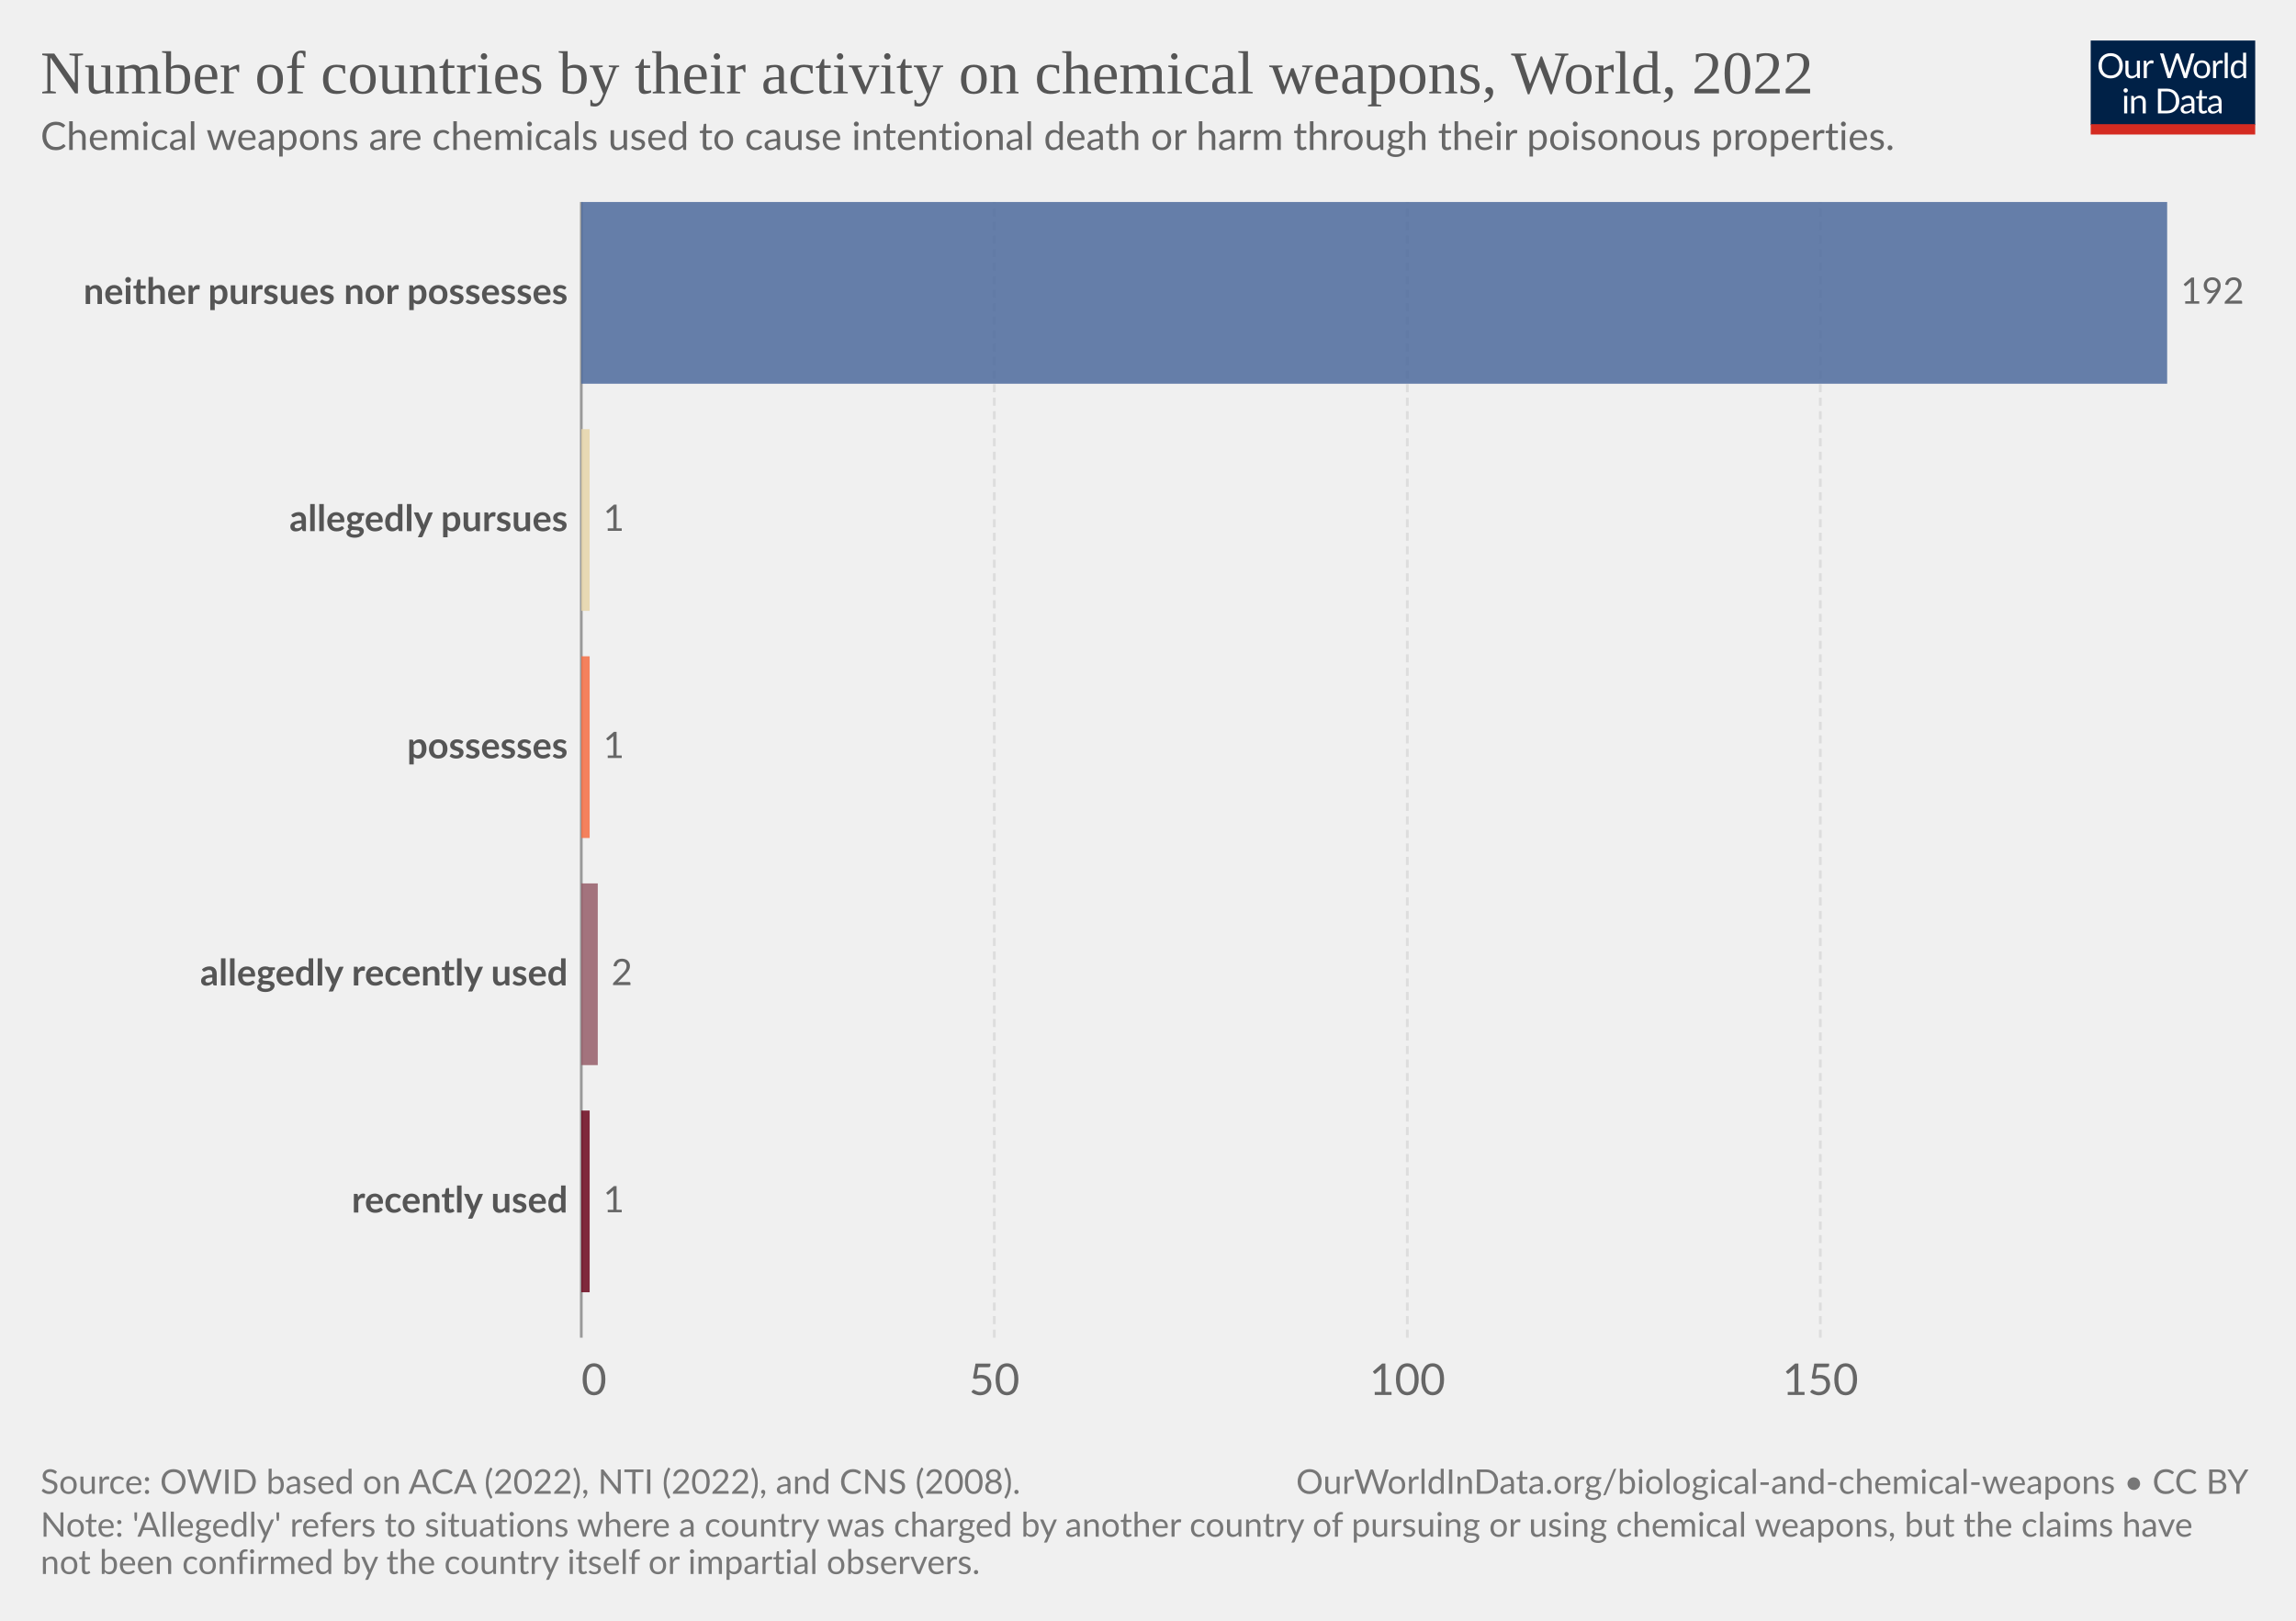
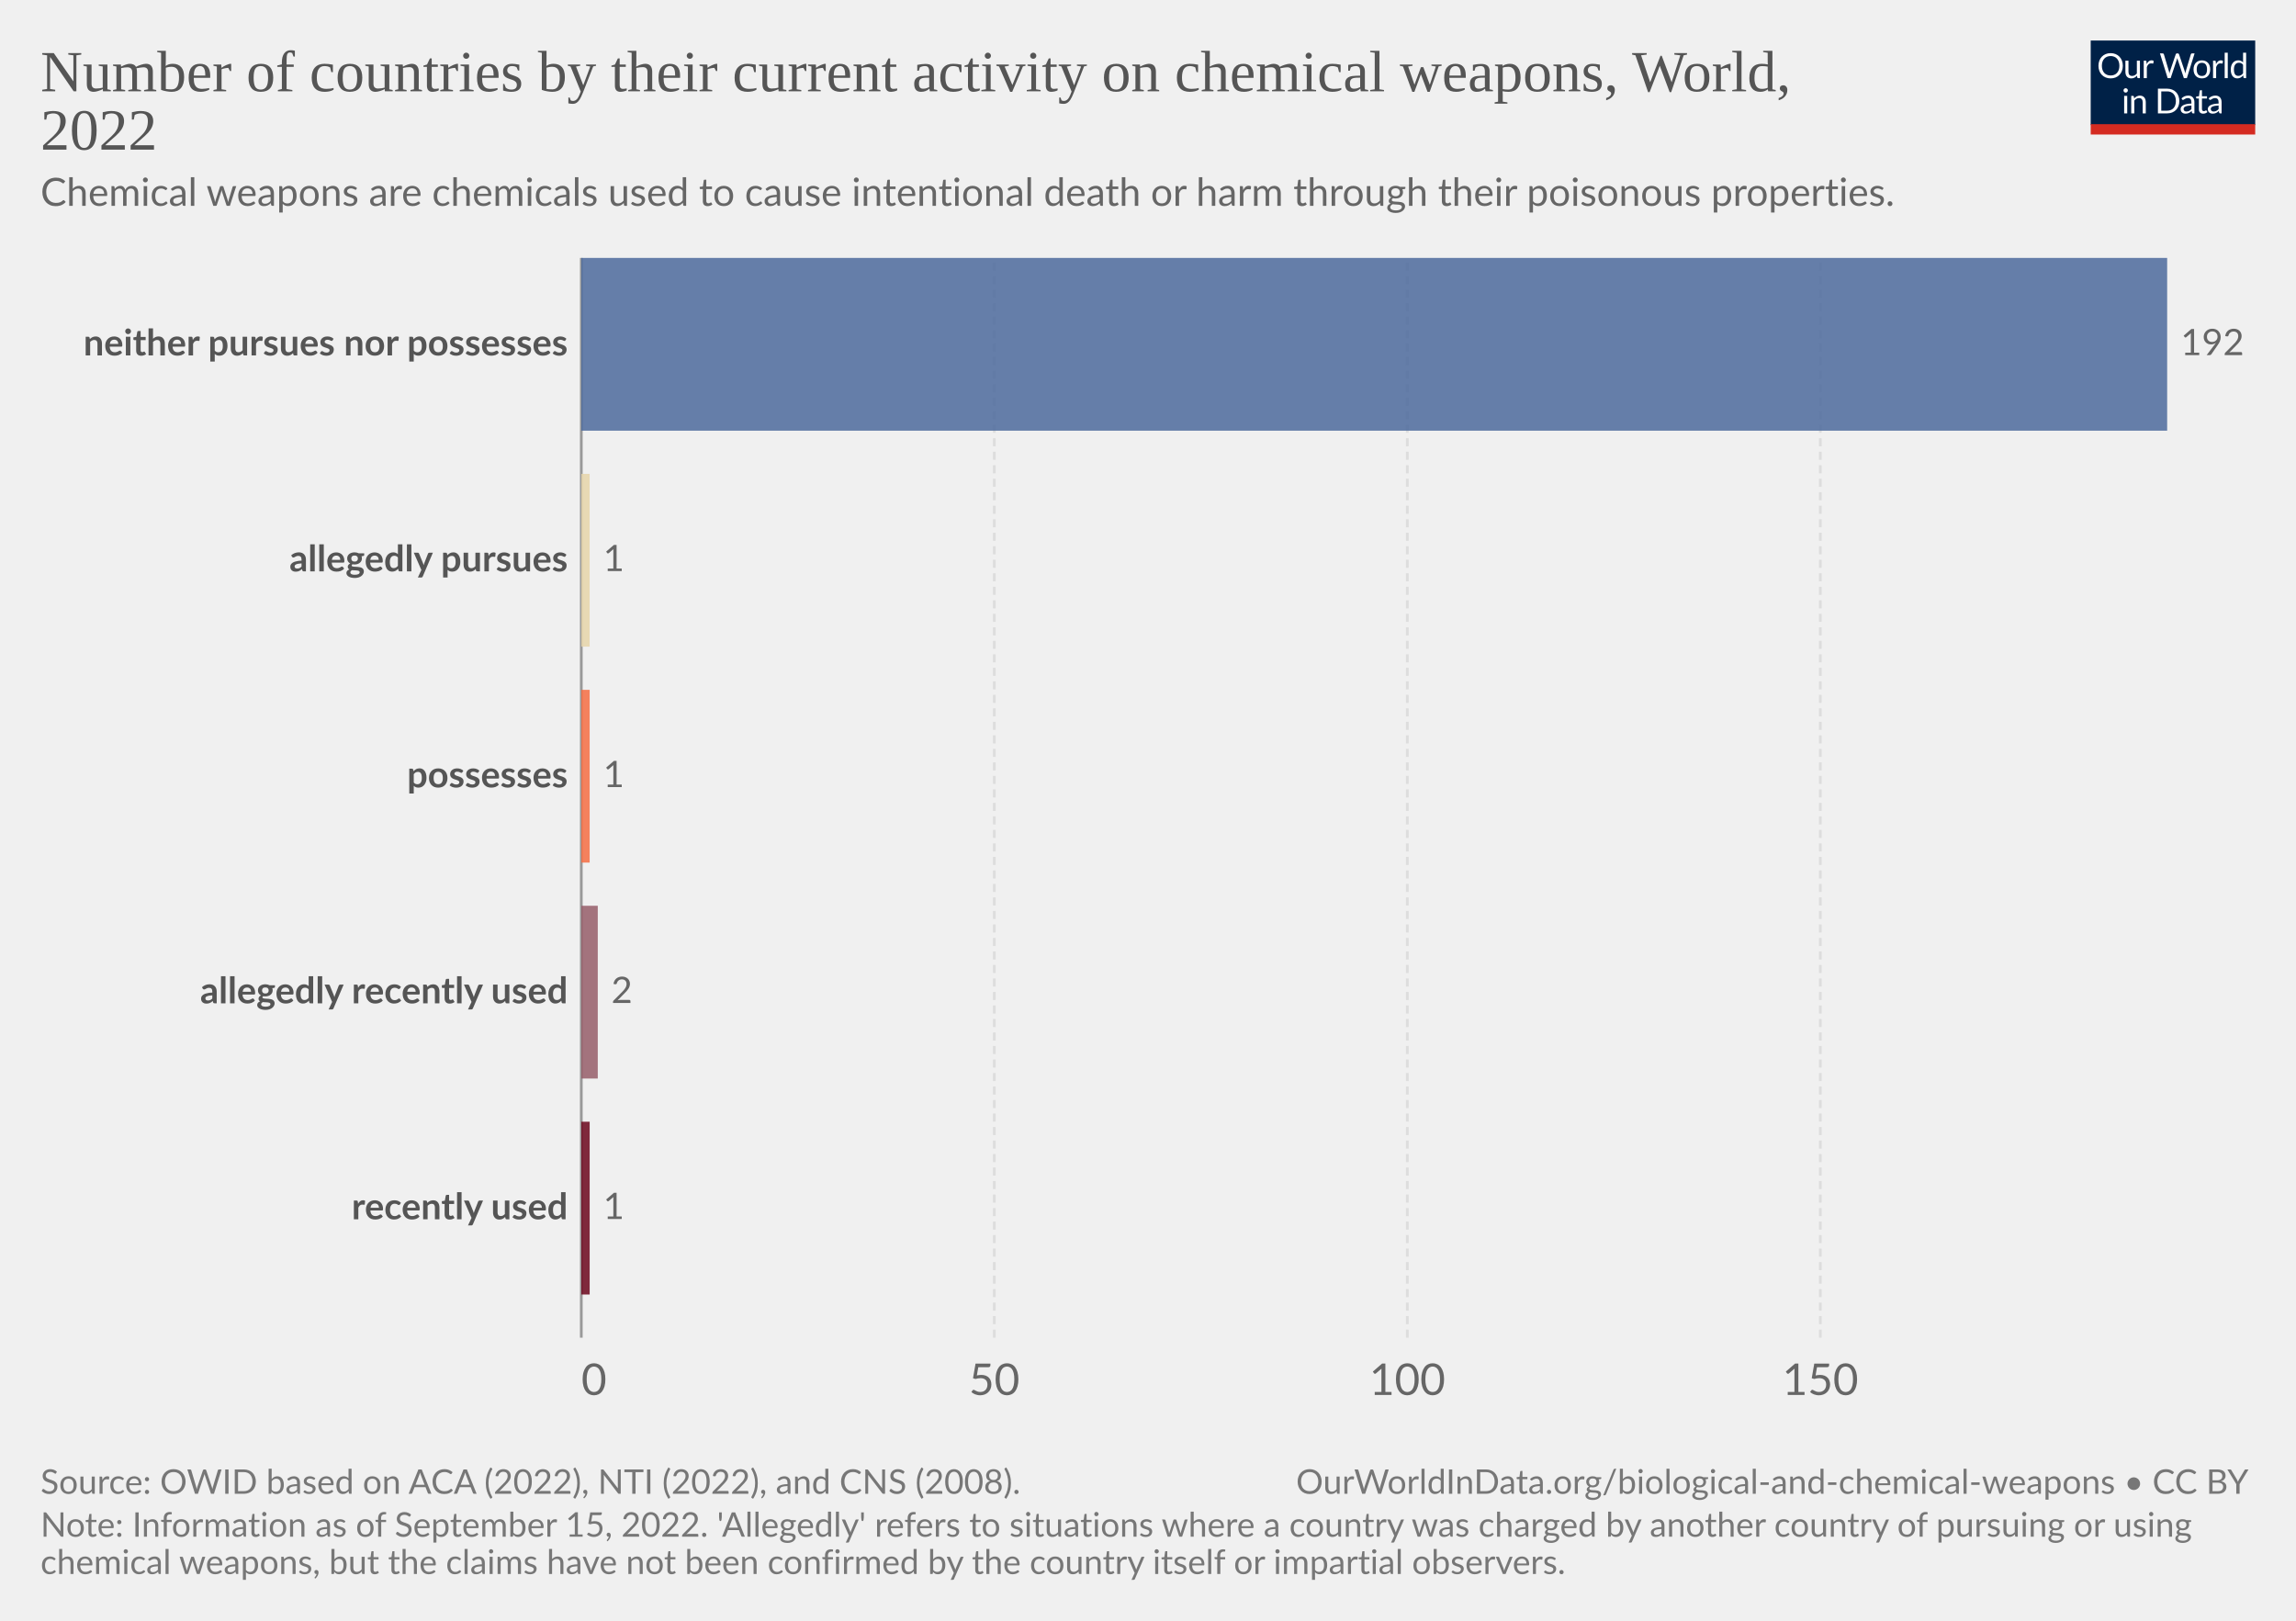
<svg xmlns="http://www.w3.org/2000/svg" version="1.1" style="font-family:Lato,'Helvetica Neue',Helvetica,Arial,sans-serif;font-size:18px;background-color:#fff;text-rendering:geometricPrecision;-webkit-font-smoothing:antialiased" width="850" height="600" viewBox="0 0 850 600">
  <g class="HeaderView">
    <g transform="matrix(.29 0 0 .29 774 15)">
      <svg className="owidLog" width="210" height="120" viewBox="0 0 210 120" fill="none">
        <g clip-path="url(#a)">
          <path d="M0 0h210v107.89H0V0z" fill="#002147" />
          <path d="M40.98 32.25c0 2.36-.38 4.53-1.12 6.51a14.26 14.26 0 0 1-8.1 8.4c-1.9.78-4.02 1.17-6.34 1.17a16.6 16.6 0 0 1-6.33-1.17 14.31 14.31 0 0 1-8.08-8.4 18.29 18.29 0 0 1-1.12-6.51c0-2.36.38-4.53 1.12-6.5.75-1.97 1.8-3.67 3.17-5.1a14.32 14.32 0 0 1 4.9-3.34c1.92-.8 4.03-1.19 6.34-1.19 2.32 0 4.43.4 6.34 1.19 1.92.8 3.56 1.9 4.93 3.34a14.87 14.87 0 0 1 3.17 5.1 18.1 18.1 0 0 1 1.12 6.5zm-4.38 0c0-1.94-.26-3.68-.8-5.22a10.91 10.91 0 0 0-2.24-3.89 9.68 9.68 0 0 0-3.52-2.46 11.95 11.95 0 0 0-4.62-.86c-1.68 0-3.21.28-4.6.86a9.88 9.88 0 0 0-3.54 2.46 10.91 10.91 0 0 0-2.24 3.9c-.53 1.53-.8 3.27-.8 5.2 0 1.94.27 3.68.8 5.22a11.17 11.17 0 0 0 2.24 3.9 10.01 10.01 0 0 0 3.55 2.44c1.38.56 2.9.83 4.6.83s3.24-.27 4.61-.83a9.8 9.8 0 0 0 3.52-2.44 11.17 11.17 0 0 0 2.25-3.9c.53-1.54.8-3.28.8-5.21zm26.22-6.54V48H60.5c-.56 0-.9-.27-1.05-.81l-.31-2.4a12.45 12.45 0 0 1-3.26 2.6c-1.2.64-2.58.96-4.13.96-1.22 0-2.3-.2-3.24-.6a6.52 6.52 0 0 1-2.33-1.7 7.37 7.37 0 0 1-1.43-2.67c-.3-1.04-.46-2.2-.46-3.45V25.7h3.91v14.22c0 1.68.38 2.99 1.15 3.91.77.93 1.96 1.39 3.54 1.39 1.16 0 2.24-.27 3.23-.82a10.42 10.42 0 0 0 2.8-2.28V25.7h3.91zm8.61 4.47a9.94 9.94 0 0 1 2.6-3.56 5.64 5.64 0 0 1 3.76-1.3c.47 0 .92.05 1.34.15.44.1.83.27 1.17.49l-.3 2.92c-.09.37-.3.55-.66.55-.2 0-.5-.04-.9-.13a6.21 6.21 0 0 0-3.24.18 4.23 4.23 0 0 0-1.47.92c-.42.4-.81.9-1.17 1.5-.33.58-.64 1.26-.92 2.02V48H67.7V25.71h2.25c.42 0 .72.08.88.25.16.16.27.44.33.83l.26 3.39zm61.16-13.7L122.75 48h-3.82l-7.99-24.05a21.95 21.95 0 0 1-.42-1.58 38.36 38.36 0 0 1-.44 1.58L102.05 48h-3.83L88.4 16.47h3.54c.38 0 .7.1.95.29.26.2.43.43.5.73l6.52 21.9.28 1.28.29 1.46.3-1.46.38-1.27 7.41-21.91c.1-.25.26-.48.51-.69.27-.22.58-.33.95-.33h1.23c.38 0 .69.1.92.29a1.77 1.77 0 0 1 .53.73l7.4 21.9a28.4 28.4 0 0 1 .68 2.62 29.52 29.52 0 0 1 .52-2.61l6.54-21.91a1.31 1.31 0 0 1 .48-.7c.27-.21.58-.32.95-.32h3.32zm9.35 8.88c1.63 0 3.1.27 4.4.82a9.43 9.43 0 0 1 5.46 5.94c.5 1.4.74 2.98.74 4.73 0 1.76-.25 3.34-.74 4.75a9.43 9.43 0 0 1-5.46 5.92c-1.3.52-2.77.79-4.4.79-1.64 0-3.12-.27-4.44-.8a9.42 9.42 0 0 1-3.35-2.3c-.92-1-1.63-2.2-2.13-3.61-.49-1.41-.73-3-.73-4.75s.24-3.33.73-4.73c.5-1.43 1.2-2.64 2.13-3.63a9.4 9.4 0 0 1 3.35-2.31c1.32-.55 2.8-.82 4.44-.82zm0 19.89c2.2 0 3.84-.73 4.93-2.2 1.08-1.48 1.63-3.54 1.63-6.18 0-2.66-.55-4.72-1.63-6.2-1.09-1.49-2.73-2.23-4.93-2.23-1.12 0-2.09.2-2.93.57a5.71 5.71 0 0 0-2.06 1.65 7.5 7.5 0 0 0-1.24 2.67c-.26 1.04-.4 2.22-.4 3.54 0 2.64.55 4.7 1.64 6.18 1.1 1.47 2.76 2.2 4.99 2.2zm17.97-15.07a9.94 9.94 0 0 1 2.6-3.56 5.64 5.64 0 0 1 3.76-1.3c.47 0 .91.05 1.34.15.44.1.83.27 1.16.49l-.28 2.92c-.09.37-.31.55-.66.55-.2 0-.5-.04-.9-.13a6.2 6.2 0 0 0-3.24.18 4.23 4.23 0 0 0-1.47.92c-.43.4-.82.9-1.17 1.5a13.1 13.1 0 0 0-.92 2.02V48h-3.94V25.71h2.24c.43 0 .72.08.88.25.17.16.28.44.33.83l.27 3.39zm15.04-14.59V48h-3.92V15.6h3.92zm19.55 15.43a6.22 6.22 0 0 0-2.38-2.05 6.7 6.7 0 0 0-2.86-.6c-2.07 0-3.66.75-4.77 2.23-1.12 1.48-1.68 3.6-1.68 6.33 0 1.46.13 2.7.38 3.74a7.29 7.29 0 0 0 1.1 2.56 4.35 4.35 0 0 0 1.78 1.45c.7.3 1.5.46 2.4.46 1.29 0 2.41-.3 3.36-.88a9.6 9.6 0 0 0 2.67-2.49V31.02zm3.91-15.43V48h-2.33c-.56 0-.9-.27-1.06-.81l-.35-2.71a12.13 12.13 0 0 1-3.25 2.77 8.28 8.28 0 0 1-4.23 1.06 7.31 7.31 0 0 1-6.14-2.9c-.73-.96-1.3-2.15-1.69-3.57a18.35 18.35 0 0 1 .07-9.48 11.29 11.29 0 0 1 1.89-3.7 8.7 8.7 0 0 1 7.06-3.34 7.96 7.96 0 0 1 6.12 2.62V15.59h3.91zM46.61 70.71V93H42.7V70.71h3.91zm.84-7c0 .39-.08.75-.24 1.09a2.81 2.81 0 0 1-1.52 1.47 2.67 2.67 0 0 1-2.16 0 2.9 2.9 0 0 1-1.45-1.47 2.67 2.67 0 0 1 0-2.16c.15-.35.35-.65.6-.9.25-.27.53-.47.85-.62a2.67 2.67 0 0 1 2.16 0c.35.15.65.35.9.62.27.25.47.55.62.9.16.34.24.7.24 1.08zm7.97 10.24c.49-.54 1-1.04 1.54-1.48a9.85 9.85 0 0 1 3.66-1.84 8.96 8.96 0 0 1 5.43.35c.94.4 1.72.97 2.33 1.71a7.36 7.36 0 0 1 1.43 2.67c.32 1.04.49 2.19.49 3.45V93h-3.94V78.81c0-1.69-.4-3-1.17-3.92-.76-.93-1.93-1.4-3.5-1.4a6.6 6.6 0 0 0-3.25.83c-1 .56-1.92 1.31-2.77 2.27V93h-3.94V70.71h2.35c.56 0 .9.28 1.04.82l.3 2.42zm57.7 3.3c0 2.36-.37 4.5-1.11 6.44a14.3 14.3 0 0 1-3.17 4.98 14.1 14.1 0 0 1-4.93 3.2c-1.9.76-4.02 1.13-6.33 1.13H85.8V61.47h11.77c2.31 0 4.42.39 6.33 1.15a13.8 13.8 0 0 1 8.1 8.18 17.75 17.75 0 0 1 1.12 6.45zm-4.37 0c0-1.94-.26-3.67-.8-5.2a10.94 10.94 0 0 0-2.23-3.87 9.57 9.57 0 0 0-3.53-2.42 12.23 12.23 0 0 0-4.61-.83h-7.5v24.62h7.5c1.7 0 3.24-.28 4.61-.84a9.7 9.7 0 0 0 3.53-2.4 10.94 10.94 0 0 0 2.24-3.87c.53-1.53.8-3.26.8-5.2zm19.8 5.72c-1.8.06-3.34.2-4.62.44-1.26.22-2.3.51-3.1.88-.8.36-1.37.8-1.74 1.3-.35.5-.53 1.05-.53 1.67 0 .58.1 1.1.3 1.52a3 3 0 0 0 .76 1.05c.34.27.73.46 1.17.6a6.13 6.13 0 0 0 1.45.17 7.28 7.28 0 0 0 3.5-.81 11.95 11.95 0 0 0 2.82-2.2v-4.62zm-12.65-9.11a12.73 12.73 0 0 1 3.98-2.66c1.43-.59 3-.88 4.73-.88 1.25 0 2.36.2 3.33.61a6.81 6.81 0 0 1 3.94 4.38c.33 1.04.5 2.19.5 3.43V93h-1.74a1.8 1.8 0 0 1-.88-.18c-.2-.13-.36-.38-.48-.74l-.44-2.12-1.72 1.46a9.48 9.48 0 0 1-3.74 1.7c-.69.15-1.46.23-2.3.23-.87 0-1.69-.12-2.45-.35a5.34 5.34 0 0 1-3.34-2.93 6.64 6.64 0 0 1-.49-2.64c0-.88.25-1.72.73-2.53a6.33 6.33 0 0 1 2.35-2.17c1.09-.63 2.5-1.15 4.25-1.54 1.75-.41 3.89-.65 6.42-.7v-1.75c0-1.73-.37-3.03-1.12-3.91-.75-.9-1.84-1.34-3.28-1.34-.97 0-1.78.12-2.44.37-.64.23-1.2.5-1.7.81l-1.23.82c-.33.23-.67.35-1 .35-.27 0-.5-.07-.69-.2a2.1 2.1 0 0 1-.48-.53l-.7-1.25zm27.67 19.5c-1.76 0-3.12-.5-4.07-1.48-.94-.98-1.41-2.4-1.41-4.25V74h-2.68a.9.9 0 0 1-.6-.2c-.16-.14-.24-.36-.24-.66v-1.56l3.65-.46.9-6.89a.9.9 0 0 1 .29-.52.88.88 0 0 1 .62-.22H142v7.67h6.44V74H142v13.38c0 .94.22 1.63.68 2.09.45.45 1.04.68 1.76.68a3.21 3.21 0 0 0 1.85-.53l.55-.35c.16-.12.3-.18.41-.18.2 0 .4.13.55.38l1.15 1.87a7.45 7.45 0 0 1-2.44 1.5 8.53 8.53 0 0 1-2.95.52zm19.68-10.4c-1.8.07-3.34.21-4.62.45-1.26.22-2.3.51-3.1.88-.8.36-1.37.8-1.74 1.3-.35.5-.53 1.05-.53 1.67 0 .58.1 1.1.3 1.52a2.9 2.9 0 0 0 .76 1.05c.34.27.73.46 1.17.6a6.13 6.13 0 0 0 1.45.17 7.3 7.3 0 0 0 3.5-.81 12.04 12.04 0 0 0 2.82-2.2v-4.62zm-12.65-9.1a12.72 12.72 0 0 1 3.99-2.66c1.42-.59 3-.88 4.72-.88 1.25 0 2.36.2 3.33.61a6.81 6.81 0 0 1 3.94 4.38c.33 1.04.5 2.19.5 3.43V93h-1.74a1.8 1.8 0 0 1-.88-.18c-.2-.13-.36-.38-.48-.74l-.44-2.12-1.72 1.46a9.48 9.48 0 0 1-3.74 1.7c-.69.15-1.46.23-2.3.23-.87 0-1.69-.12-2.45-.35a5.33 5.33 0 0 1-3.34-2.93 6.62 6.62 0 0 1-.49-2.64c0-.88.25-1.72.73-2.53a6.33 6.33 0 0 1 2.35-2.17c1.09-.63 2.5-1.15 4.25-1.54a31.2 31.2 0 0 1 6.42-.7v-1.75c0-1.73-.37-3.03-1.12-3.91-.75-.9-1.84-1.34-3.28-1.34-.97 0-1.78.12-2.44.37-.64.23-1.2.5-1.7.81l-1.22.82c-.34.23-.68.35-1.02.35-.26 0-.49-.07-.68-.2a1.88 1.88 0 0 1-.48-.53l-.7-1.25zM40.98 32.25c0 2.36-.38 4.53-1.12 6.51a14.26 14.26 0 0 1-8.1 8.4c-1.9.78-4.02 1.17-6.34 1.17a16.6 16.6 0 0 1-6.33-1.17 14.31 14.31 0 0 1-8.08-8.4 18.29 18.29 0 0 1-1.12-6.51c0-2.36.38-4.53 1.12-6.5.75-1.97 1.8-3.67 3.17-5.1a14.32 14.32 0 0 1 4.9-3.34c1.92-.8 4.03-1.19 6.34-1.19 2.32 0 4.43.4 6.34 1.19 1.92.8 3.56 1.9 4.93 3.34a14.87 14.87 0 0 1 3.17 5.1 18.1 18.1 0 0 1 1.12 6.5zm-4.38 0c0-1.94-.26-3.68-.8-5.22a10.91 10.91 0 0 0-2.24-3.89 9.68 9.68 0 0 0-3.52-2.46 11.95 11.95 0 0 0-4.62-.86c-1.68 0-3.21.28-4.6.86a9.88 9.88 0 0 0-3.54 2.46 10.91 10.91 0 0 0-2.24 3.9c-.53 1.53-.8 3.27-.8 5.2 0 1.94.27 3.68.8 5.22a11.17 11.17 0 0 0 2.24 3.9 10.01 10.01 0 0 0 3.55 2.44c1.38.56 2.9.83 4.6.83s3.24-.27 4.61-.83a9.8 9.8 0 0 0 3.52-2.44 11.17 11.17 0 0 0 2.25-3.9c.53-1.54.8-3.28.8-5.21zm26.22-6.54V48H60.5c-.56 0-.9-.27-1.05-.81l-.31-2.4a12.45 12.45 0 0 1-3.26 2.6c-1.2.64-2.58.96-4.13.96-1.22 0-2.3-.2-3.24-.6a6.52 6.52 0 0 1-2.33-1.7 7.37 7.37 0 0 1-1.43-2.67c-.3-1.04-.46-2.2-.46-3.45V25.7h3.91v14.22c0 1.68.38 2.99 1.15 3.91.77.93 1.96 1.39 3.54 1.39 1.16 0 2.24-.27 3.23-.82a10.42 10.42 0 0 0 2.8-2.28V25.7h3.91zm8.61 4.47a9.94 9.94 0 0 1 2.6-3.56 5.64 5.64 0 0 1 3.76-1.3c.47 0 .92.05 1.34.15.44.1.83.27 1.17.49l-.3 2.92c-.09.37-.3.55-.66.55-.2 0-.5-.04-.9-.13a6.21 6.21 0 0 0-3.24.18 4.23 4.23 0 0 0-1.47.92c-.42.4-.81.9-1.17 1.5-.33.58-.64 1.26-.92 2.02V48H67.7V25.71h2.25c.42 0 .72.08.88.25.16.16.27.44.33.83l.26 3.39zm61.16-13.7L122.75 48h-3.82l-7.99-24.05a21.95 21.95 0 0 1-.42-1.58 38.36 38.36 0 0 1-.44 1.58L102.05 48h-3.83L88.4 16.47h3.54c.38 0 .7.1.95.29.26.2.43.43.5.73l6.52 21.9.28 1.28.29 1.46.3-1.46.38-1.27 7.41-21.91c.1-.25.26-.48.51-.69.27-.22.58-.33.95-.33h1.23c.38 0 .69.1.92.29a1.77 1.77 0 0 1 .53.73l7.4 21.9a28.4 28.4 0 0 1 .68 2.62 29.52 29.52 0 0 1 .52-2.61l6.54-21.91a1.31 1.31 0 0 1 .48-.7c.27-.21.58-.32.95-.32h3.32zm9.35 8.88c1.63 0 3.1.27 4.4.82a9.43 9.43 0 0 1 5.46 5.94c.5 1.4.74 2.98.74 4.73 0 1.76-.25 3.34-.74 4.75a9.43 9.43 0 0 1-5.46 5.92c-1.3.52-2.77.79-4.4.79-1.64 0-3.12-.27-4.44-.8a9.42 9.42 0 0 1-3.35-2.3c-.92-1-1.63-2.2-2.13-3.61-.49-1.41-.73-3-.73-4.75s.24-3.33.73-4.73c.5-1.43 1.2-2.64 2.13-3.63a9.4 9.4 0 0 1 3.35-2.31c1.32-.55 2.8-.82 4.44-.82zm0 19.89c2.2 0 3.84-.73 4.93-2.2 1.08-1.48 1.63-3.54 1.63-6.18 0-2.66-.55-4.72-1.63-6.2-1.09-1.49-2.73-2.23-4.93-2.23-1.12 0-2.09.2-2.93.57a5.71 5.71 0 0 0-2.06 1.65 7.5 7.5 0 0 0-1.24 2.67c-.26 1.04-.4 2.22-.4 3.54 0 2.64.55 4.7 1.64 6.18 1.1 1.47 2.76 2.2 4.99 2.2zm17.97-15.07a9.94 9.94 0 0 1 2.6-3.56 5.64 5.64 0 0 1 3.76-1.3c.47 0 .91.05 1.34.15.44.1.83.27 1.16.49l-.28 2.92c-.09.37-.31.55-.66.55-.2 0-.5-.04-.9-.13a6.2 6.2 0 0 0-3.24.18 4.23 4.23 0 0 0-1.47.92c-.43.4-.82.9-1.17 1.5a13.1 13.1 0 0 0-.92 2.02V48h-3.94V25.71h2.24c.43 0 .72.08.88.25.17.16.28.44.33.83l.27 3.39zm15.04-14.59V48h-3.92V15.6h3.92zm19.55 15.43a6.22 6.22 0 0 0-2.38-2.05 6.7 6.7 0 0 0-2.86-.6c-2.07 0-3.66.75-4.77 2.23-1.12 1.48-1.68 3.6-1.68 6.33 0 1.46.13 2.7.38 3.74a7.29 7.29 0 0 0 1.1 2.56 4.35 4.35 0 0 0 1.78 1.45c.7.3 1.5.46 2.4.46 1.29 0 2.41-.3 3.36-.88a9.6 9.6 0 0 0 2.67-2.49V31.02zm3.91-15.43V48h-2.33c-.56 0-.9-.27-1.06-.81l-.35-2.71a12.13 12.13 0 0 1-3.25 2.77 8.28 8.28 0 0 1-4.23 1.06 7.31 7.31 0 0 1-6.14-2.9c-.73-.96-1.3-2.15-1.69-3.57a18.35 18.35 0 0 1 .07-9.48 11.29 11.29 0 0 1 1.89-3.7 8.7 8.7 0 0 1 7.06-3.34 7.96 7.96 0 0 1 6.12 2.62V15.59h3.91zM46.61 70.71V93H42.7V70.71h3.91zm.84-7c0 .39-.08.75-.24 1.09a2.81 2.81 0 0 1-1.52 1.47 2.67 2.67 0 0 1-2.16 0 2.9 2.9 0 0 1-1.45-1.47 2.67 2.67 0 0 1 0-2.16c.15-.35.35-.65.6-.9.25-.27.53-.47.85-.62a2.67 2.67 0 0 1 2.16 0c.35.15.65.35.9.62.27.25.47.55.62.9.16.34.24.7.24 1.08zm7.97 10.24c.49-.54 1-1.04 1.54-1.48a9.85 9.85 0 0 1 3.66-1.84 8.96 8.96 0 0 1 5.43.35c.94.4 1.72.97 2.33 1.71a7.36 7.36 0 0 1 1.43 2.67c.32 1.04.49 2.19.49 3.45V93h-3.94V78.81c0-1.69-.4-3-1.17-3.92-.76-.93-1.93-1.4-3.5-1.4a6.6 6.6 0 0 0-3.25.83c-1 .56-1.92 1.31-2.77 2.27V93h-3.94V70.71h2.35c.56 0 .9.28 1.04.82l.3 2.42zm57.7 3.3c0 2.36-.37 4.5-1.11 6.44a14.3 14.3 0 0 1-3.17 4.98 14.1 14.1 0 0 1-4.93 3.2c-1.9.76-4.02 1.13-6.33 1.13H85.8V61.47h11.77c2.31 0 4.42.39 6.33 1.15a13.8 13.8 0 0 1 8.1 8.18 17.75 17.75 0 0 1 1.12 6.45zm-4.37 0c0-1.94-.26-3.67-.8-5.2a10.94 10.94 0 0 0-2.23-3.87 9.57 9.57 0 0 0-3.53-2.42 12.23 12.23 0 0 0-4.61-.83h-7.5v24.62h7.5c1.7 0 3.24-.28 4.61-.84a9.7 9.7 0 0 0 3.53-2.4 10.94 10.94 0 0 0 2.24-3.87c.53-1.53.8-3.26.8-5.2zm19.8 5.72c-1.8.06-3.34.2-4.62.44-1.26.22-2.3.51-3.1.88-.8.36-1.37.8-1.74 1.3-.35.5-.53 1.05-.53 1.67 0 .58.1 1.1.3 1.52a3 3 0 0 0 .76 1.05c.34.27.73.46 1.17.6a6.13 6.13 0 0 0 1.45.17 7.28 7.28 0 0 0 3.5-.81 11.95 11.95 0 0 0 2.82-2.2v-4.62zm-12.65-9.11a12.73 12.73 0 0 1 3.98-2.66c1.43-.59 3-.88 4.73-.88 1.25 0 2.36.2 3.33.61a6.81 6.81 0 0 1 3.94 4.38c.33 1.04.5 2.19.5 3.43V93h-1.74a1.8 1.8 0 0 1-.88-.18c-.2-.13-.36-.38-.48-.74l-.44-2.12-1.72 1.46a9.48 9.48 0 0 1-3.74 1.7c-.69.15-1.46.23-2.3.23-.87 0-1.69-.12-2.45-.35a5.34 5.34 0 0 1-3.34-2.93 6.64 6.64 0 0 1-.49-2.64c0-.88.25-1.72.73-2.53a6.33 6.33 0 0 1 2.35-2.17c1.09-.63 2.5-1.15 4.25-1.54 1.75-.41 3.89-.65 6.42-.7v-1.75c0-1.73-.37-3.03-1.12-3.91-.75-.9-1.84-1.34-3.28-1.34-.97 0-1.78.12-2.44.37-.64.23-1.2.5-1.7.81l-1.23.82c-.33.23-.67.35-1 .35-.27 0-.5-.07-.69-.2a2.1 2.1 0 0 1-.48-.53l-.7-1.25zm27.67 19.5c-1.76 0-3.12-.5-4.07-1.48-.94-.98-1.41-2.4-1.41-4.25V74h-2.68a.9.9 0 0 1-.6-.2c-.16-.14-.24-.36-.24-.66v-1.56l3.65-.46.9-6.89a.9.9 0 0 1 .29-.52.88.88 0 0 1 .62-.22H142v7.67h6.44V74H142v13.38c0 .94.22 1.63.68 2.09.45.45 1.04.68 1.76.68a3.21 3.21 0 0 0 1.85-.53l.55-.35c.16-.12.3-.18.41-.18.2 0 .4.13.55.38l1.15 1.87a7.45 7.45 0 0 1-2.44 1.5 8.53 8.53 0 0 1-2.95.52zm19.68-10.4c-1.8.07-3.34.21-4.62.45-1.26.22-2.3.51-3.1.88-.8.36-1.37.8-1.74 1.3-.35.5-.53 1.05-.53 1.67 0 .58.1 1.1.3 1.52a2.9 2.9 0 0 0 .76 1.05c.34.27.73.46 1.17.6a6.13 6.13 0 0 0 1.45.17 7.3 7.3 0 0 0 3.5-.81 12.04 12.04 0 0 0 2.82-2.2v-4.62zm-12.65-9.1a12.72 12.72 0 0 1 3.99-2.66c1.42-.59 3-.88 4.72-.88 1.25 0 2.36.2 3.33.61a6.81 6.81 0 0 1 3.94 4.38c.33 1.04.5 2.19.5 3.43V93h-1.74a1.8 1.8 0 0 1-.88-.18c-.2-.13-.36-.38-.48-.74l-.44-2.12-1.72 1.46a9.48 9.48 0 0 1-3.74 1.7c-.69.15-1.46.23-2.3.23-.87 0-1.69-.12-2.45-.35a5.33 5.33 0 0 1-3.34-2.93 6.62 6.62 0 0 1-.49-2.64c0-.88.25-1.72.73-2.53a6.33 6.33 0 0 1 2.35-2.17c1.09-.63 2.5-1.15 4.25-1.54a31.2 31.2 0 0 1 6.42-.7v-1.75c0-1.73-.37-3.03-1.12-3.91-.75-.9-1.84-1.34-3.28-1.34-.97 0-1.78.12-2.44.37-.64.23-1.2.5-1.7.81l-1.22.82c-.34.23-.68.35-1.02.35-.26 0-.49-.07-.68-.2a1.88 1.88 0 0 1-.48-.53l-.7-1.25zM40.98 32.25c0 2.36-.38 4.53-1.12 6.51a14.26 14.26 0 0 1-8.1 8.4c-1.9.78-4.02 1.17-6.34 1.17a16.6 16.6 0 0 1-6.33-1.17 14.31 14.31 0 0 1-8.08-8.4 18.29 18.29 0 0 1-1.12-6.51c0-2.36.38-4.53 1.12-6.5.75-1.97 1.8-3.67 3.17-5.1a14.32 14.32 0 0 1 4.9-3.34c1.92-.8 4.03-1.19 6.34-1.19 2.32 0 4.43.4 6.34 1.19 1.92.8 3.56 1.9 4.93 3.34a14.87 14.87 0 0 1 3.17 5.1 18.1 18.1 0 0 1 1.12 6.5zm-4.38 0c0-1.94-.26-3.68-.8-5.22a10.91 10.91 0 0 0-2.24-3.89 9.68 9.68 0 0 0-3.52-2.46 11.95 11.95 0 0 0-4.62-.86c-1.68 0-3.21.28-4.6.86a9.88 9.88 0 0 0-3.54 2.46 10.91 10.91 0 0 0-2.24 3.9c-.53 1.53-.8 3.27-.8 5.2 0 1.94.27 3.68.8 5.22a11.17 11.17 0 0 0 2.24 3.9 10.01 10.01 0 0 0 3.55 2.44c1.38.56 2.9.83 4.6.83s3.24-.27 4.61-.83a9.8 9.8 0 0 0 3.52-2.44 11.17 11.17 0 0 0 2.25-3.9c.53-1.54.8-3.28.8-5.21zm26.22-6.54V48H60.5c-.56 0-.9-.27-1.05-.81l-.31-2.4a12.45 12.45 0 0 1-3.26 2.6c-1.2.64-2.58.96-4.13.96-1.22 0-2.3-.2-3.24-.6a6.52 6.52 0 0 1-2.33-1.7 7.37 7.37 0 0 1-1.43-2.67c-.3-1.04-.46-2.2-.46-3.45V25.7h3.91v14.22c0 1.68.38 2.99 1.15 3.91.77.93 1.96 1.39 3.54 1.39 1.16 0 2.24-.27 3.23-.82a10.42 10.42 0 0 0 2.8-2.28V25.7h3.91zm8.61 4.47a9.94 9.94 0 0 1 2.6-3.56 5.64 5.64 0 0 1 3.76-1.3c.47 0 .92.05 1.34.15.44.1.83.27 1.17.49l-.3 2.92c-.09.37-.3.55-.66.55-.2 0-.5-.04-.9-.13a6.21 6.21 0 0 0-3.24.18 4.23 4.23 0 0 0-1.47.92c-.42.4-.81.9-1.17 1.5-.33.58-.64 1.26-.92 2.02V48H67.7V25.71h2.25c.42 0 .72.08.88.25.16.16.27.44.33.83l.26 3.39zm61.16-13.7L122.75 48h-3.82l-7.99-24.05a21.95 21.95 0 0 1-.42-1.58 38.36 38.36 0 0 1-.44 1.58L102.05 48h-3.83L88.4 16.47h3.54c.38 0 .7.1.95.29.26.2.43.43.5.73l6.52 21.9.28 1.28.29 1.46.3-1.46.38-1.27 7.41-21.91c.1-.25.26-.48.51-.69.27-.22.58-.33.95-.33h1.23c.38 0 .69.1.92.29a1.77 1.77 0 0 1 .53.73l7.4 21.9a28.4 28.4 0 0 1 .68 2.62 29.52 29.52 0 0 1 .52-2.61l6.54-21.91a1.31 1.31 0 0 1 .48-.7c.27-.21.58-.32.95-.32h3.32zm9.35 8.88c1.63 0 3.1.27 4.4.82a9.43 9.43 0 0 1 5.46 5.94c.5 1.4.74 2.98.74 4.73 0 1.76-.25 3.34-.74 4.75a9.43 9.43 0 0 1-5.46 5.92c-1.3.52-2.77.79-4.4.79-1.64 0-3.12-.27-4.44-.8a9.42 9.42 0 0 1-3.35-2.3c-.92-1-1.63-2.2-2.13-3.61-.49-1.41-.73-3-.73-4.75s.24-3.33.73-4.73c.5-1.43 1.2-2.64 2.13-3.63a9.4 9.4 0 0 1 3.35-2.31c1.32-.55 2.8-.82 4.44-.82zm0 19.89c2.2 0 3.84-.73 4.93-2.2 1.08-1.48 1.63-3.54 1.63-6.18 0-2.66-.55-4.72-1.63-6.2-1.09-1.49-2.73-2.23-4.93-2.23-1.12 0-2.09.2-2.93.57a5.71 5.71 0 0 0-2.06 1.65 7.5 7.5 0 0 0-1.24 2.67c-.26 1.04-.4 2.22-.4 3.54 0 2.64.55 4.7 1.64 6.18 1.1 1.47 2.76 2.2 4.99 2.2zm17.97-15.07a9.94 9.94 0 0 1 2.6-3.56 5.64 5.64 0 0 1 3.76-1.3c.47 0 .91.05 1.34.15.44.1.83.27 1.16.49l-.28 2.92c-.09.37-.31.55-.66.55-.2 0-.5-.04-.9-.13a6.2 6.2 0 0 0-3.24.18 4.23 4.23 0 0 0-1.47.92c-.43.4-.82.9-1.17 1.5a13.1 13.1 0 0 0-.92 2.02V48h-3.94V25.71h2.24c.43 0 .72.08.88.25.17.16.28.44.33.83l.27 3.39zm15.04-14.59V48h-3.92V15.6h3.92zm19.55 15.43a6.22 6.22 0 0 0-2.38-2.05 6.7 6.7 0 0 0-2.86-.6c-2.07 0-3.66.75-4.77 2.23-1.12 1.48-1.68 3.6-1.68 6.33 0 1.46.13 2.7.38 3.74a7.29 7.29 0 0 0 1.1 2.56 4.35 4.35 0 0 0 1.78 1.45c.7.3 1.5.46 2.4.46 1.29 0 2.41-.3 3.36-.88a9.6 9.6 0 0 0 2.67-2.49V31.02zm3.91-15.43V48h-2.33c-.56 0-.9-.27-1.06-.81l-.35-2.71a12.13 12.13 0 0 1-3.25 2.77 8.28 8.28 0 0 1-4.23 1.06 7.31 7.31 0 0 1-6.14-2.9c-.73-.96-1.3-2.15-1.69-3.57a18.35 18.35 0 0 1 .07-9.48 11.29 11.29 0 0 1 1.89-3.7 8.7 8.7 0 0 1 7.06-3.34 7.96 7.96 0 0 1 6.12 2.62V15.59h3.91zM46.61 70.71V93H42.7V70.71h3.91zm.84-7c0 .39-.08.75-.24 1.09a2.81 2.81 0 0 1-1.52 1.47 2.67 2.67 0 0 1-2.16 0 2.9 2.9 0 0 1-1.45-1.47 2.67 2.67 0 0 1 0-2.16c.15-.35.35-.65.6-.9.25-.27.53-.47.85-.62a2.67 2.67 0 0 1 2.16 0c.35.15.65.35.9.62.27.25.47.55.62.9.16.34.24.7.24 1.08zm7.97 10.24c.49-.54 1-1.04 1.54-1.48a9.85 9.85 0 0 1 3.66-1.84 8.96 8.96 0 0 1 5.43.35c.94.4 1.72.97 2.33 1.71a7.36 7.36 0 0 1 1.43 2.67c.32 1.04.49 2.19.49 3.45V93h-3.94V78.81c0-1.69-.4-3-1.17-3.92-.76-.93-1.93-1.4-3.5-1.4a6.6 6.6 0 0 0-3.25.83c-1 .56-1.92 1.31-2.77 2.27V93h-3.94V70.71h2.35c.56 0 .9.28 1.04.82l.3 2.42zm57.7 3.3c0 2.36-.37 4.5-1.11 6.44a14.3 14.3 0 0 1-3.17 4.98 14.1 14.1 0 0 1-4.93 3.2c-1.9.76-4.02 1.13-6.33 1.13H85.8V61.47h11.77c2.31 0 4.42.39 6.33 1.15a13.8 13.8 0 0 1 8.1 8.18 17.75 17.75 0 0 1 1.12 6.45zm-4.37 0c0-1.94-.26-3.67-.8-5.2a10.94 10.94 0 0 0-2.23-3.87 9.57 9.57 0 0 0-3.53-2.42 12.23 12.23 0 0 0-4.61-.83h-7.5v24.62h7.5c1.7 0 3.24-.28 4.61-.84a9.7 9.7 0 0 0 3.53-2.4 10.94 10.94 0 0 0 2.24-3.87c.53-1.53.8-3.26.8-5.2zm19.8 5.72c-1.8.06-3.34.2-4.62.44-1.26.22-2.3.51-3.1.88-.8.36-1.37.8-1.74 1.3-.35.5-.53 1.05-.53 1.67 0 .58.1 1.1.3 1.52a3 3 0 0 0 .76 1.05c.34.27.73.46 1.17.6a6.13 6.13 0 0 0 1.45.17 7.28 7.28 0 0 0 3.5-.81 11.95 11.95 0 0 0 2.82-2.2v-4.62zm-12.65-9.11a12.73 12.73 0 0 1 3.98-2.66c1.43-.59 3-.88 4.73-.88 1.25 0 2.36.2 3.33.61a6.81 6.81 0 0 1 3.94 4.38c.33 1.04.5 2.19.5 3.43V93h-1.74a1.8 1.8 0 0 1-.88-.18c-.2-.13-.36-.38-.48-.74l-.44-2.12-1.72 1.46a9.48 9.48 0 0 1-3.74 1.7c-.69.15-1.46.23-2.3.23-.87 0-1.69-.12-2.45-.35a5.34 5.34 0 0 1-3.34-2.93 6.64 6.64 0 0 1-.49-2.64c0-.88.25-1.72.73-2.53a6.33 6.33 0 0 1 2.35-2.17c1.09-.63 2.5-1.15 4.25-1.54 1.75-.41 3.89-.65 6.42-.7v-1.75c0-1.73-.37-3.03-1.12-3.91-.75-.9-1.84-1.34-3.28-1.34-.97 0-1.78.12-2.44.37-.64.23-1.2.5-1.7.81l-1.23.82c-.33.23-.67.35-1 .35-.27 0-.5-.07-.69-.2a2.1 2.1 0 0 1-.48-.53l-.7-1.25zm27.67 19.5c-1.76 0-3.12-.5-4.07-1.48-.94-.98-1.41-2.4-1.41-4.25V74h-2.68a.9.9 0 0 1-.6-.2c-.16-.14-.24-.36-.24-.66v-1.56l3.65-.46.9-6.89a.9.9 0 0 1 .29-.52.88.88 0 0 1 .62-.22H142v7.67h6.44V74H142v13.38c0 .94.22 1.63.68 2.09.45.45 1.04.68 1.76.68a3.21 3.21 0 0 0 1.85-.53l.55-.35c.16-.12.3-.18.41-.18.2 0 .4.13.55.38l1.15 1.87a7.45 7.45 0 0 1-2.44 1.5 8.53 8.53 0 0 1-2.95.52zm19.68-10.4c-1.8.07-3.34.21-4.62.45-1.26.22-2.3.51-3.1.88-.8.36-1.37.8-1.74 1.3-.35.5-.53 1.05-.53 1.67 0 .58.1 1.1.3 1.52a2.9 2.9 0 0 0 .76 1.05c.34.27.73.46 1.17.6a6.13 6.13 0 0 0 1.45.17 7.3 7.3 0 0 0 3.5-.81 12.04 12.04 0 0 0 2.82-2.2v-4.62zm-12.65-9.1a12.72 12.72 0 0 1 3.99-2.66c1.42-.59 3-.88 4.72-.88 1.25 0 2.36.2 3.33.61a6.81 6.81 0 0 1 3.94 4.38c.33 1.04.5 2.19.5 3.43V93h-1.74a1.8 1.8 0 0 1-.88-.18c-.2-.13-.36-.38-.48-.74l-.44-2.12-1.72 1.46a9.48 9.48 0 0 1-3.74 1.7c-.69.15-1.46.23-2.3.23-.87 0-1.69-.12-2.45-.35a5.33 5.33 0 0 1-3.34-2.93 6.62 6.62 0 0 1-.49-2.64c0-.88.25-1.72.73-2.53a6.33 6.33 0 0 1 2.35-2.17c1.09-.63 2.5-1.15 4.25-1.54a31.2 31.2 0 0 1 6.42-.7v-1.75c0-1.73-.37-3.03-1.12-3.91-.75-.9-1.84-1.34-3.28-1.34-.97 0-1.78.12-2.44.37-.64.23-1.2.5-1.7.81l-1.22.82c-.34.23-.68.35-1.02.35-.26 0-.49-.07-.68-.2a1.88 1.88 0 0 1-.48-.53l-.7-1.25z" fill="#fff" />
          <path fill="#D42B21" d="M0 106.79h210V120H0z" />
        </g>
        <defs>
          <clipPath id="a">
            <path fill="#fff" d="M0 0h210v120H0z" />
          </clipPath>
        </defs>
      </svg>
    </g>
    <a href="https://ourworldindata.org/grapher/chemical-weapons-proliferation?country=~OWID_WRL" style="font-family:&quot;Playfair Display&quot;,Georgia,&quot;Times New Roman&quot;,serif" target="_blank" rel="noopener">
-       <text font-size="22.5" x="15" y="34.6" fill="#555">
-         <tspan x="15" y="34.57">Number of countries by their activity on chemical weapons, World, 2022</tspan>
+       <text font-size="21.6" x="15" y="33.8" fill="#555">
+         <tspan x="15" y="33.79">Number of countries by their current activity on chemical weapons, World,</tspan>
+         <tspan x="15" y="55.39">2022</tspan>
      </text>
    </a>
-     <text x="15" y="55.5" style="font-size:14.4px;line-height:1.2" fill="#666">
-       <tspan x="15" y="55.5">Chemical weapons are chemicals used to cause intentional death or harm through their poisonous properties.</tspan>
+     <text x="15" y="76.2" style="font-size:14.4px;line-height:1.2" fill="#666">
+       <tspan x="15" y="76.2">Chemical weapons are chemicals used to cause intentional death or harm through their poisonous properties.</tspan>
    </text>
  </g>
  <g class="DiscreteBarChart">
    <g class="HorizontalAxis" fill="#666" font-size="16.2">
      <text x="215.21" y="516.42" text-anchor="start">0</text>
      <text x="368.1" y="516.42" text-anchor="middle">50</text>
      <text x="521" y="516.42" text-anchor="middle">100</text>
      <text x="673.9" y="516.42" text-anchor="middle">150</text>
    </g>
    <g class="AxisGridLines verticalLines">
-       <path stroke="#999" d="M215.2 495.22V74.78" />
-       <path stroke="#ddd" stroke-dasharray="3,2" d="M368.1 495.22V74.78M521 495.22V74.78M673.9 495.22V74.78" />
+       <path stroke="#999" d="M215.2 495.22V95.48" />
+       <path stroke="#ddd" stroke-dasharray="3,2" d="M368.1 495.22V95.48M521 495.22V95.48M673.9 495.22V95.48" />
    </g>
    <g class="bar">
-       <text x="0" y="0" transform="translate(210.2 108.42)" fill="#555" dominant-baseline="middle" text-anchor="end" font-size="13.5" font-weight="700">neither pursues nor possesses</text>
-       <path transform="translate(215.2 74.78)" fill="#4c6a9c" opacity=".85" style="transition:height 200ms ease" d="M0 0h587.1v67.27H0z" />
-       <text x="0" y="0" transform="translate(807.3 108.42)" fill="#666" dominant-baseline="middle" text-anchor="start" font-size="13.5" font-weight="400">192</text>
+       <text x="0" y="0" transform="translate(210.2 127.46)" fill="#555" dominant-baseline="middle" text-anchor="end" font-size="13.5" font-weight="700">neither pursues nor possesses</text>
+       <path transform="translate(215.2 95.48)" fill="#4c6a9c" opacity=".85" style="transition:height 200ms ease" d="M0 0h587.1v63.96H0z" />
+       <text x="0" y="0" transform="translate(807.3 127.46)" fill="#666" dominant-baseline="middle" text-anchor="start" font-size="13.5" font-weight="400">192</text>
    </g>
    <g class="bar">
-       <text x="0" y="0" transform="translate(210.2 192.5)" fill="#555" dominant-baseline="middle" text-anchor="end" font-size="13.5" font-weight="700">allegedly pursues</text>
-       <path transform="translate(215.2 158.87)" fill="#e6d5a9" opacity=".85" style="transition:height 200ms ease" d="M0 0h3.1v67.27H0z" />
-       <text x="0" y="0" transform="translate(223.3 192.5)" fill="#666" dominant-baseline="middle" text-anchor="start" font-size="13.5" font-weight="400">1</text>
+       <text x="0" y="0" transform="translate(210.2 207.4)" fill="#555" dominant-baseline="middle" text-anchor="end" font-size="13.5" font-weight="700">allegedly pursues</text>
+       <path transform="translate(215.2 175.43)" fill="#e6d5a9" opacity=".85" style="transition:height 200ms ease" d="M0 0h3.1v63.96H0z" />
+       <text x="0" y="0" transform="translate(223.3 207.4)" fill="#666" dominant-baseline="middle" text-anchor="start" font-size="13.5" font-weight="400">1</text>
    </g>
    <g class="bar">
-       <text x="0" y="0" transform="translate(210.2 276.6)" fill="#555" dominant-baseline="middle" text-anchor="end" font-size="13.5" font-weight="700">possesses</text>
-       <path transform="translate(215.2 242.96)" fill="#f46d43" opacity=".85" style="transition:height 200ms ease" d="M0 0h3.1v67.27H0z" />
-       <text x="0" y="0" transform="translate(223.3 276.6)" fill="#666" dominant-baseline="middle" text-anchor="start" font-size="13.5" font-weight="400">1</text>
+       <text x="0" y="0" transform="translate(210.2 287.36)" fill="#555" dominant-baseline="middle" text-anchor="end" font-size="13.5" font-weight="700">possesses</text>
+       <path transform="translate(215.2 255.38)" fill="#f46d43" opacity=".85" style="transition:height 200ms ease" d="M0 0h3.1v63.96H0z" />
+       <text x="0" y="0" transform="translate(223.3 287.36)" fill="#666" dominant-baseline="middle" text-anchor="start" font-size="13.5" font-weight="400">1</text>
    </g>
    <g class="bar">
-       <text x="0" y="0" transform="translate(210.2 360.68)" fill="#555" dominant-baseline="middle" text-anchor="end" font-size="13.5" font-weight="700">allegedly recently used</text>
-       <path transform="translate(215.2 327.04)" fill="#955d69" opacity=".85" style="transition:height 200ms ease" d="M0 0h6.1v67.27H0z" />
-       <text x="0" y="0" transform="translate(226.3 360.68)" fill="#666" dominant-baseline="middle" text-anchor="start" font-size="13.5" font-weight="400">2</text>
+       <text x="0" y="0" transform="translate(210.2 367.3)" fill="#555" dominant-baseline="middle" text-anchor="end" font-size="13.5" font-weight="700">allegedly recently used</text>
+       <path transform="translate(215.2 335.32)" fill="#955d69" opacity=".85" style="transition:height 200ms ease" d="M0 0h6.1v63.96H0z" />
+       <text x="0" y="0" transform="translate(226.3 367.3)" fill="#666" dominant-baseline="middle" text-anchor="start" font-size="13.5" font-weight="400">2</text>
    </g>
    <g class="bar">
-       <text x="0" y="0" transform="translate(210.2 444.77)" fill="#555" dominant-baseline="middle" text-anchor="end" font-size="13.5" font-weight="700">recently used</text>
-       <path transform="translate(215.2 411.13)" fill="#6b061c" opacity=".85" style="transition:height 200ms ease" d="M0 0h3.1v67.27H0z" />
-       <text x="0" y="0" transform="translate(223.3 444.77)" fill="#666" dominant-baseline="middle" text-anchor="start" font-size="13.5" font-weight="400">1</text>
+       <text x="0" y="0" transform="translate(210.2 447.25)" fill="#555" dominant-baseline="middle" text-anchor="end" font-size="13.5" font-weight="700">recently used</text>
+       <path transform="translate(215.2 415.27)" fill="#6b061c" opacity=".85" style="transition:height 200ms ease" d="M0 0h3.1v63.96H0z" />
+       <text x="0" y="0" transform="translate(223.3 447.25)" fill="#666" dominant-baseline="middle" text-anchor="start" font-size="13.5" font-weight="400">1</text>
    </g>
  </g>
  <g class="SourcesFooter" style="fill:#777">
    <g style="fill:#777">
      <text font-size="12.6" x="15" y="553">
        <tspan x="15" y="553.01">Source: OWID based on ACA (2022), NTI (2022), and CNS (2008).</tspan>
      </text>
    </g>
    <text x="15" y="568.9" style="font-size:12.6px;line-height:1.1">
-       <tspan x="15" y="568.9">Note: 'Allegedly' refers to situations where a country was charged by another country of pursuing or using chemical weapons, but the claims have</tspan>
-       <tspan x="15" y="582.7">not been confirmed by the country itself or impartial observers.</tspan>
+       <tspan x="15" y="568.9">Note: Information as of September 15, 2022. 'Allegedly' refers to situations where a country was charged by another country of pursuing or using</tspan>
+       <tspan x="15" y="582.7">chemical weapons, but the claims have not been confirmed by the country itself or impartial observers.</tspan>
    </text>
    <text font-size="12.6" x="479.8" y="553">
      <tspan x="479.81" y="553.01">
        <a target="_blank" style="fill:#777" href="https://ourworldindata.org/biological-and-chemical-weapons">OurWorldInData.org/biological-and-chemical-weapons</a> • <a style="fill:#777" class="cclogo" href="http://creativecommons.org/licenses/by/4.0/deed.en_US" target="_blank">CC BY</a>
      </tspan>
    </text>
  </g>
</svg>
